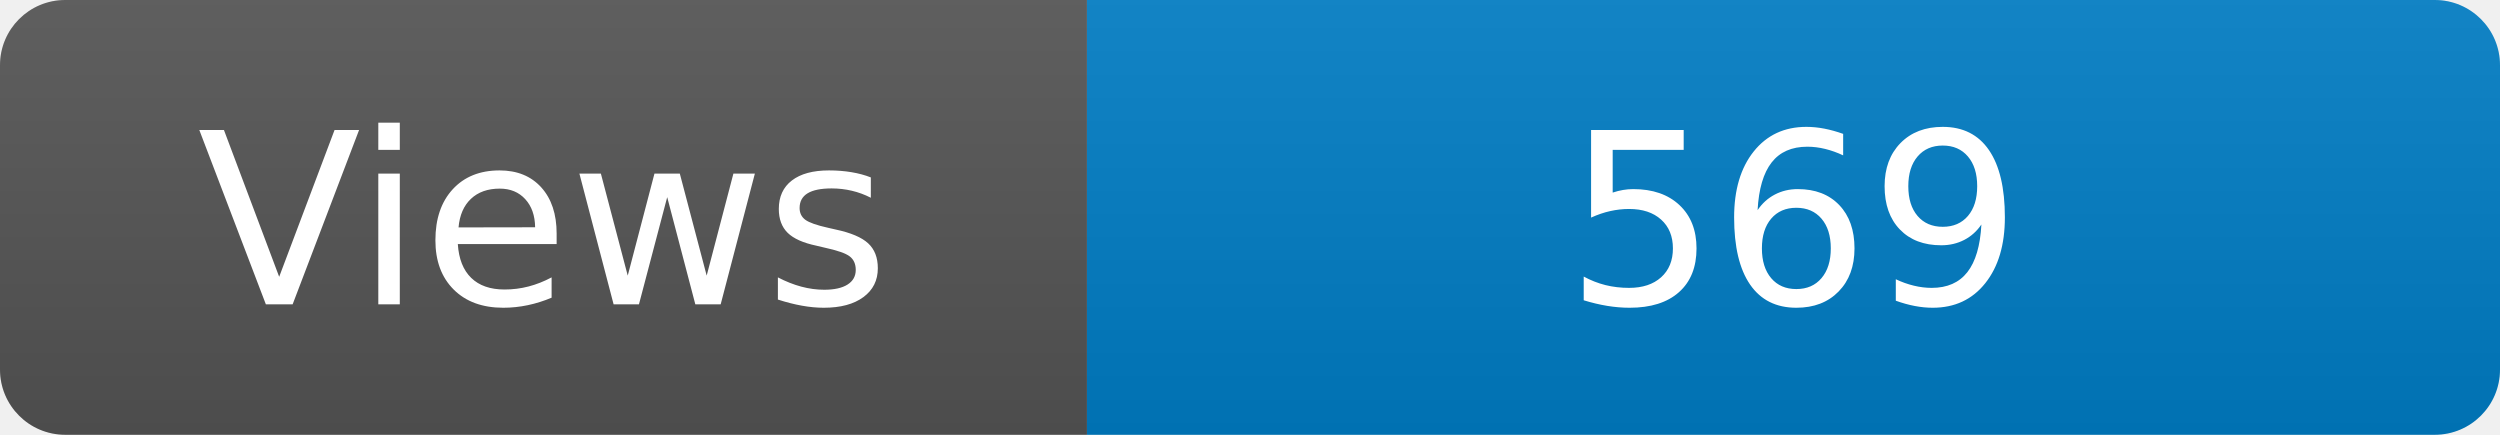
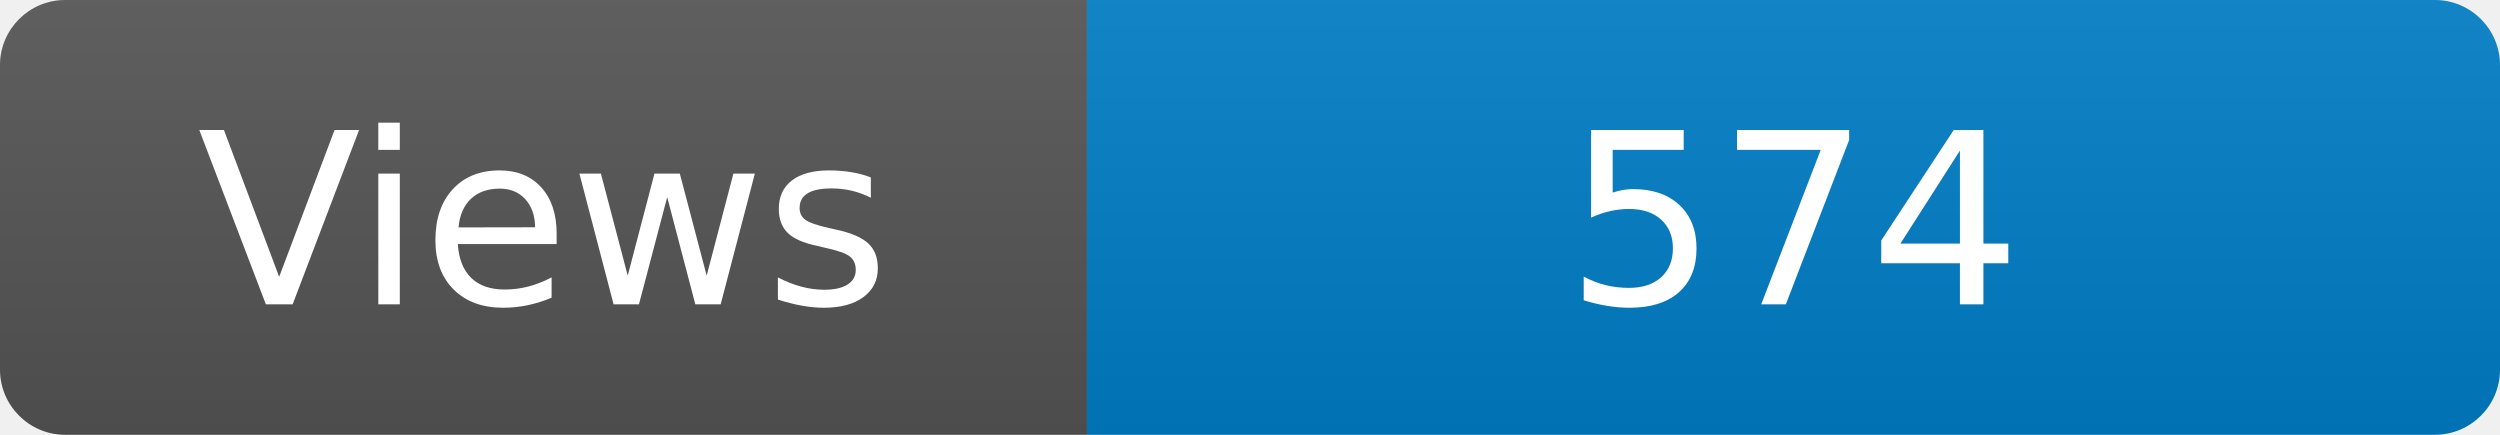
<svg xmlns="http://www.w3.org/2000/svg" width="115" height="20" role="img" aria-label="Maintained?: yes">
  <linearGradient id="s" x2="0" y2="100%">
    <stop offset="0" stop-color="#bbb" stop-opacity=".1" />
    <stop offset="1" stop-opacity=".1" />
  </linearGradient>
  <clipPath id="r">
    <rect width="115" height="20" rx="3" fill="#fff" />
  </clipPath>
  <g clip-path="url(#r)">
    <rect width="50" height="20" fill="#555" />
    <rect x="50" width="160" height="20" fill="#007ec6" />
    <rect width="115" height="20" fill="url(#s)" />
  </g>
  <g fill="#fff" text-anchor="middle" font-family="Verdana,Geneva,DejaVu Sans,sans-serif" font-size="110">
    <text x="250" y="140" transform="scale(.1)" fill="#fff">Views</text>
-     <text x="825" y="140" transform="scale(.1)" fill="#fff">569</text>
+     <text x="825" y="140" transform="scale(.1)" fill="#fff">574</text>
  </g>
</svg>
